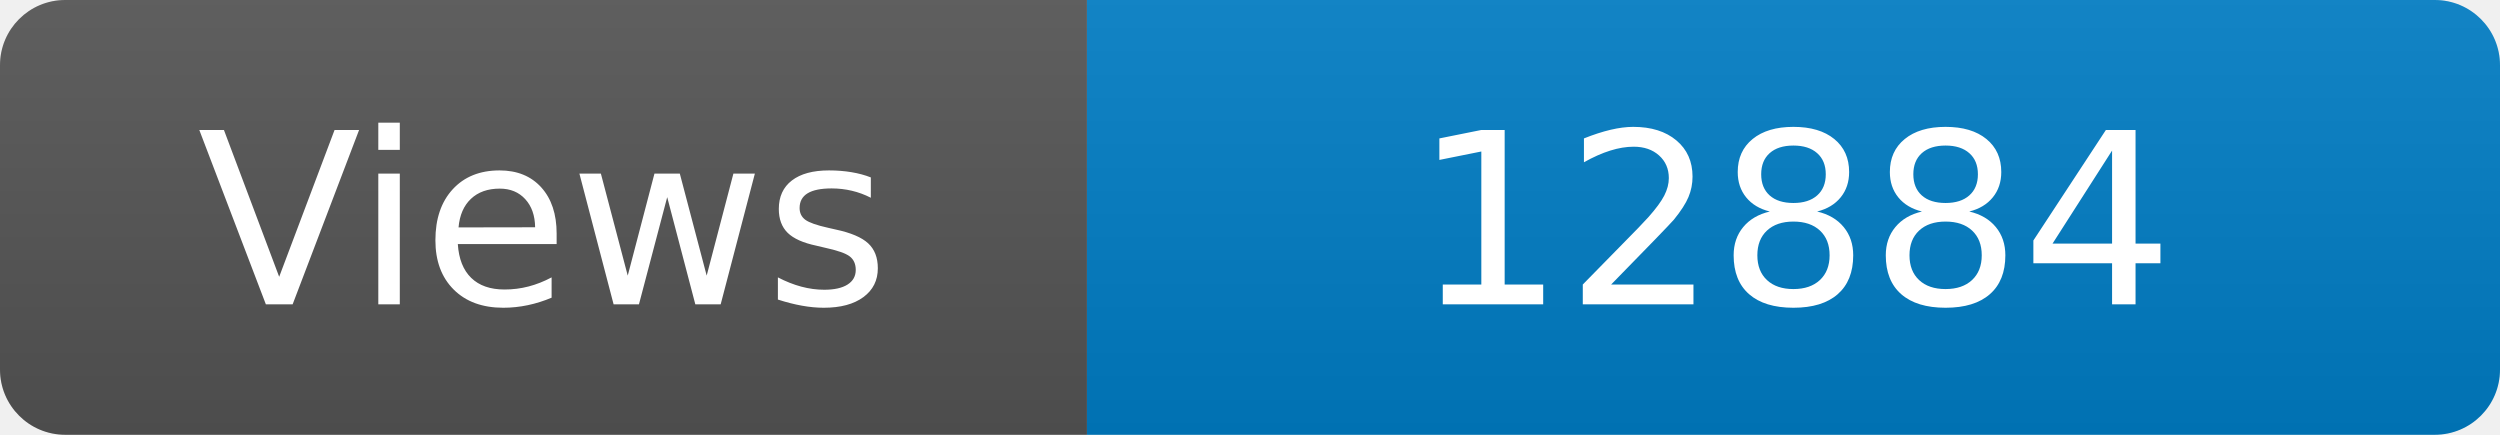
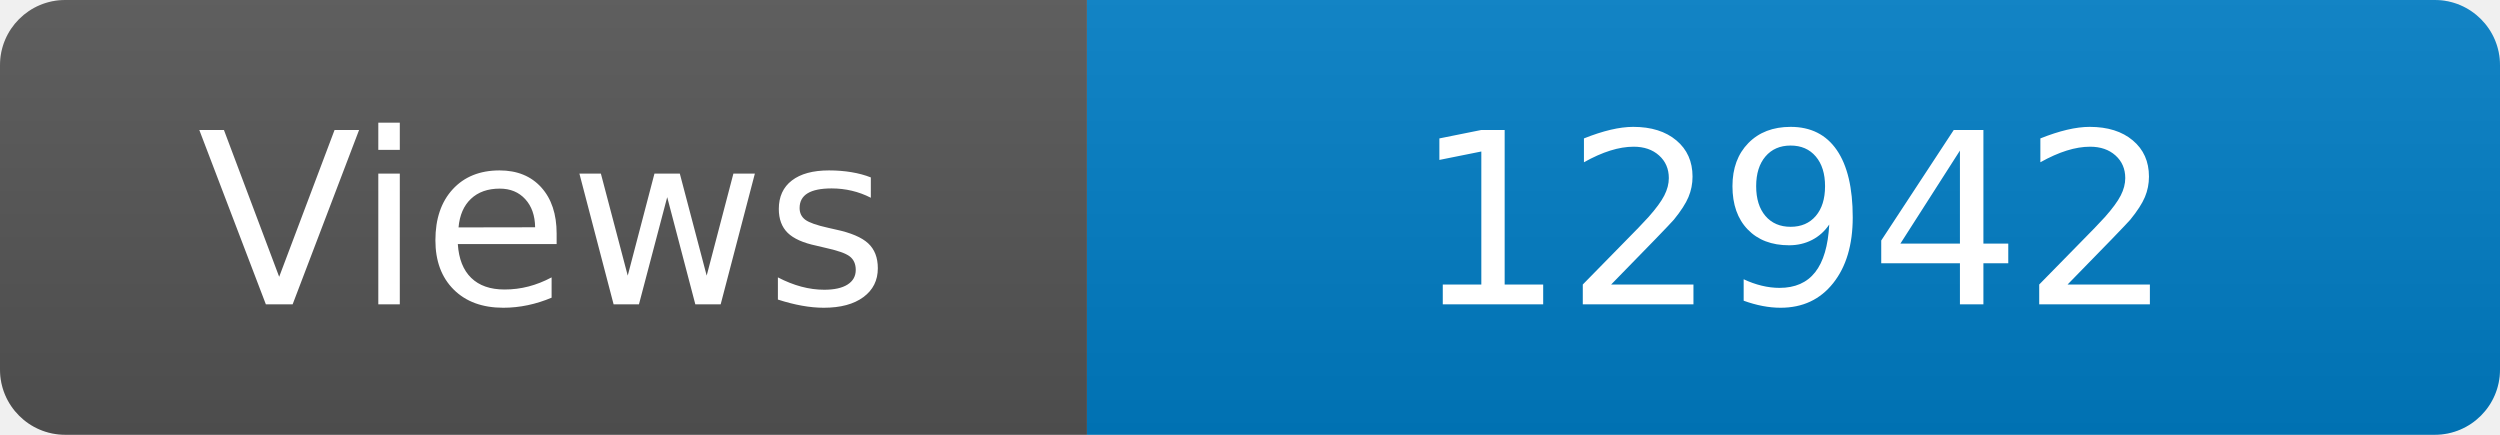
<svg xmlns="http://www.w3.org/2000/svg" width="115" height="20" role="img" aria-label="Maintained?: yes">
  <linearGradient id="s" x2="0" y2="100%">
    <stop offset="0" stop-color="#bbb" stop-opacity=".1" />
    <stop offset="1" stop-opacity=".1" />
  </linearGradient>
  <clipPath id="r">
    <rect width="115" height="20" rx="3" fill="#fff" />
  </clipPath>
  <g clip-path="url(#r)">
    <rect width="50" height="20" fill="#555" />
    <rect x="50" width="160" height="20" fill="#007ec6" />
    <rect width="115" height="20" fill="url(#s)" />
  </g>
  <g fill="#fff" text-anchor="middle" font-family="Verdana,Geneva,DejaVu Sans,sans-serif" font-size="110">
    <text x="250" y="140" transform="scale(.1)" fill="#fff">Views</text>
-     <text x="825" y="140" transform="scale(.1)" fill="#fff">12884</text>
+     <text x="825" y="140" transform="scale(.1)" fill="#fff">12942</text>
  </g>
</svg>
